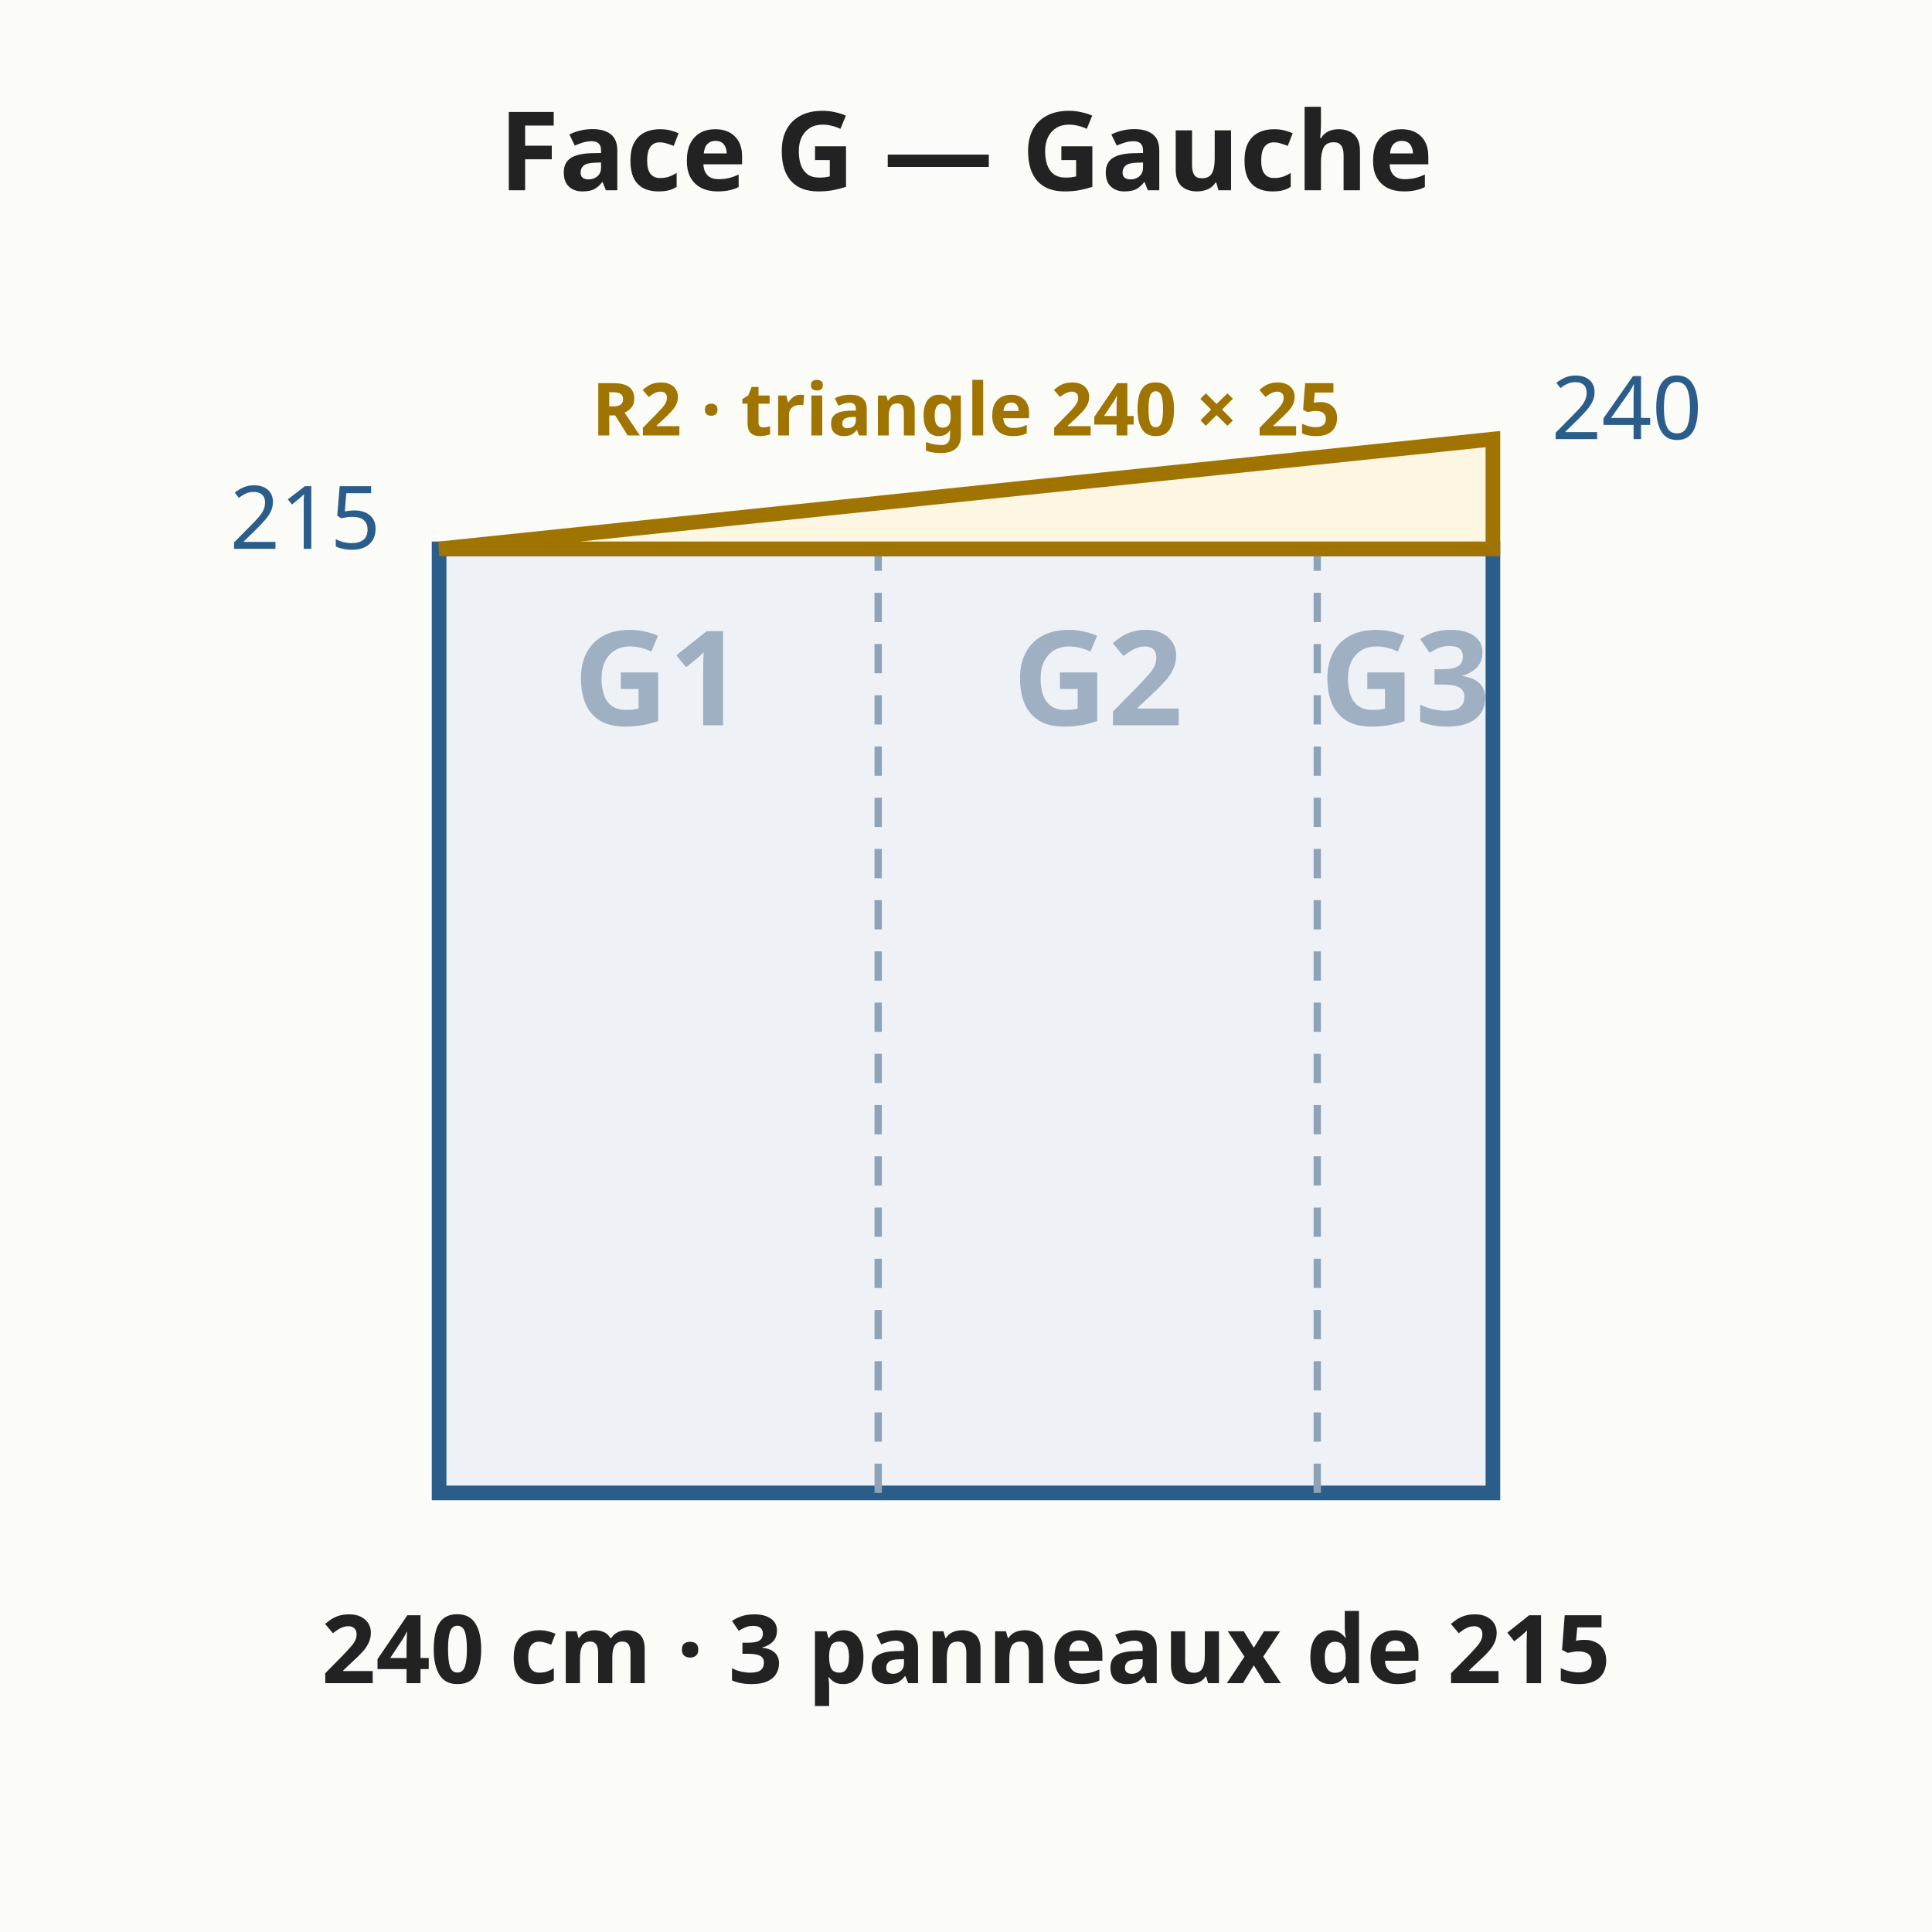
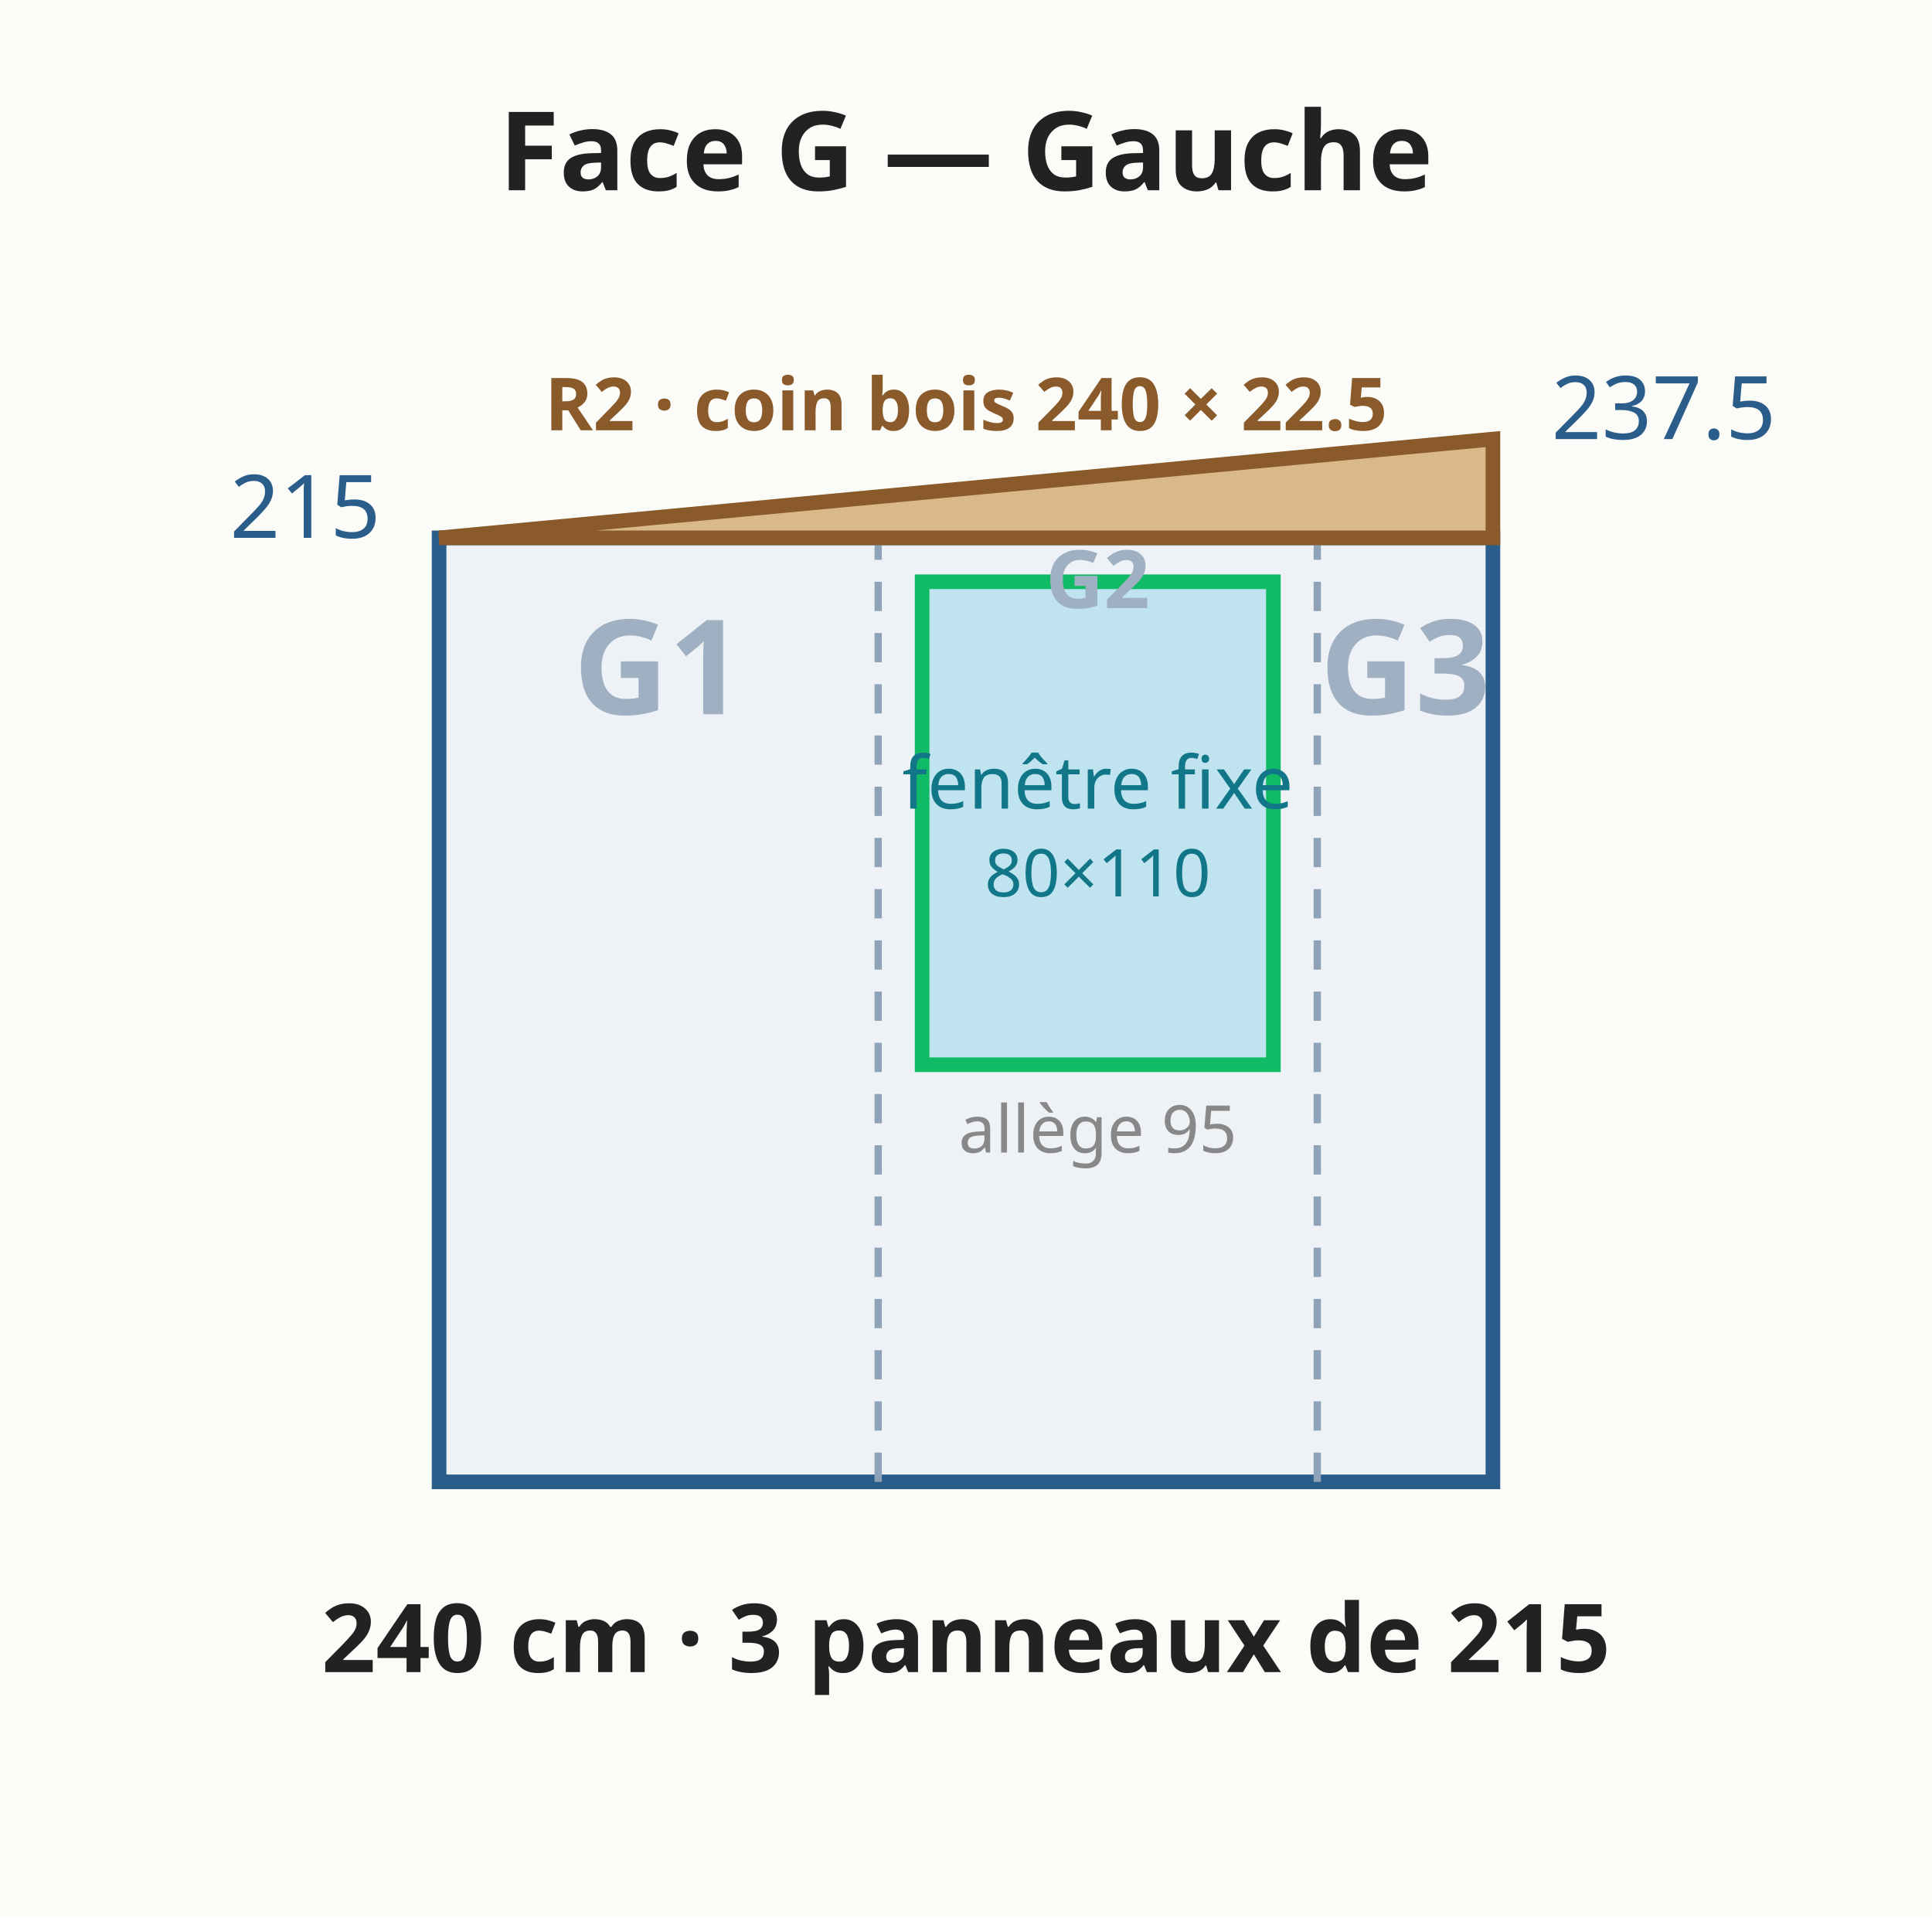
- <svg xmlns="http://www.w3.org/2000/svg" viewBox="0 0 264 264" font-family="system-ui,sans-serif" font-size="13">
-   <rect width="264" height="264" fill="#fbfbf8" />
-   <polygon points="60.0,204.0 204.0,204.0 204.0,75.0 60.0,75.0" fill="#eef2f6" stroke="#2b5d8a" stroke-width="2" />
-   <line x1="120.0" y1="204.0" x2="120.0" y2="75.0" stroke="#8fa3b8" stroke-width="1" stroke-dasharray="4 3" />
-   <line x1="180.0" y1="204.0" x2="180.0" y2="75.0" stroke="#8fa3b8" stroke-width="1" stroke-dasharray="4 3" />
-   <polygon points="60.0,75.0 204.0,75.0 204.0,60.0 60.0,75.0" fill="#fdf6e3" stroke="#a07400" stroke-width="2" />
-   <text x="132.0" y="59.5" text-anchor="middle" fill="#a07400" font-size="10" font-weight="bold">R2 · triangle 240 × 25</text>
-   <text x="90.0" y="99.1" text-anchor="middle" fill="#9fb0c2" font-size="18" font-weight="bold">G1</text>
-   <text x="150.0" y="99.1" text-anchor="middle" fill="#9fb0c2" font-size="18" font-weight="bold">G2</text>
-   <text x="192.0" y="99.1" text-anchor="middle" fill="#9fb0c2" font-size="18" font-weight="bold">G3</text>
-   <text x="132.0" y="230.0" text-anchor="middle" fill="#222" font-size="13" font-weight="bold">240 cm · 3 panneaux de 215</text>
-   <text x="52.0" y="75.0" text-anchor="end" fill="#2b5d8a" font-size="12" font-weight="normal">215</text>
-   <text x="212.0" y="60.0" text-anchor="start" fill="#2b5d8a" font-size="12" font-weight="normal">240</text>
+ <svg xmlns="http://www.w3.org/2000/svg" viewBox="0 0 264 262" font-family="system-ui,sans-serif" font-size="13">
+   <rect width="264" height="262" fill="#fbfbf8" />
+   <polygon points="60.0,202.5 204.0,202.5 204.0,73.5 60.0,73.5" fill="#eef2f6" stroke="#2b5d8a" stroke-width="2" />
+   <line x1="120.0" y1="202.5" x2="120.0" y2="73.5" stroke="#8fa3b8" stroke-width="1" stroke-dasharray="4 3" />
+   <line x1="180.0" y1="202.5" x2="180.0" y2="73.5" stroke="#8fa3b8" stroke-width="1" stroke-dasharray="4 3" />
+   <polygon points="60.0,73.5 204.0,73.5 204.0,60.0 60.0,73.5" fill="#d9b98a" stroke="#8a5a2b" stroke-width="2" />
+   <text x="132.0" y="58.8" text-anchor="middle" fill="#8a5a2b" font-size="10" font-weight="bold">R2 · coin bois 240 × 22.5</text>
+   <rect x="126.0" y="79.5" width="48.0" height="66.0" fill="#bfe3ef" stroke="#1b6" stroke-width="2" />
+   <text x="150.0" y="110.5" text-anchor="middle" fill="#178" font-size="10" font-weight="normal">fenêtre fixe</text>
+   <text x="150.0" y="122.5" text-anchor="middle" fill="#178" font-size="9" font-weight="normal">80×110</text>
+   <text x="150.0" y="157.5" text-anchor="middle" fill="#888" font-size="9" font-weight="normal">allège 95</text>
+   <text x="90.0" y="97.6" text-anchor="middle" fill="#9fb0c2" font-size="18" font-weight="bold">G1</text>
+   <text x="150.0" y="83.1" text-anchor="middle" fill="#9fb0c2" font-size="11" font-weight="bold">G2</text>
+   <text x="192.0" y="97.6" text-anchor="middle" fill="#9fb0c2" font-size="18" font-weight="bold">G3</text>
+   <text x="132.0" y="228.5" text-anchor="middle" fill="#222" font-size="13" font-weight="bold">240 cm · 3 panneaux de 215</text>
+   <text x="52.0" y="73.5" text-anchor="end" fill="#2b5d8a" font-size="12" font-weight="normal">215</text>
+   <text x="212.0" y="60.0" text-anchor="start" fill="#2b5d8a" font-size="12" font-weight="normal">237.5</text>
  <text x="132.0" y="26.0" text-anchor="middle" fill="#222" font-size="15" font-weight="bold">Face G — Gauche</text>
</svg>
